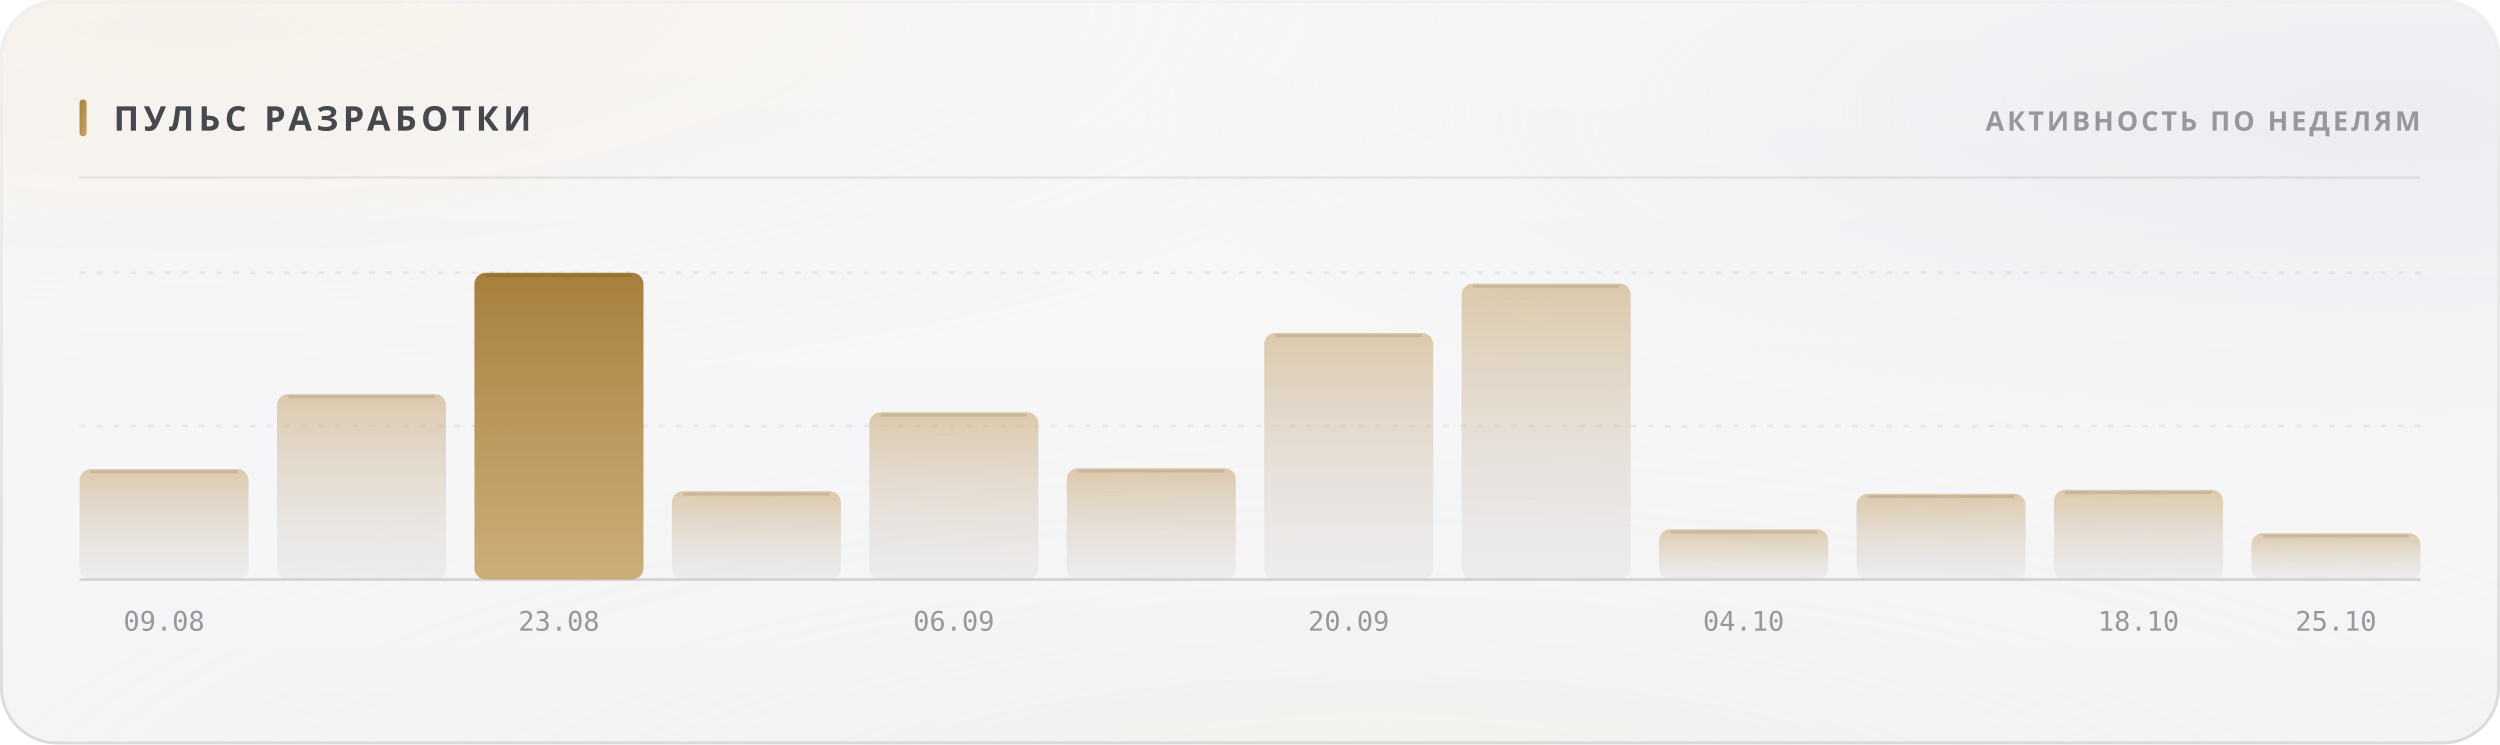
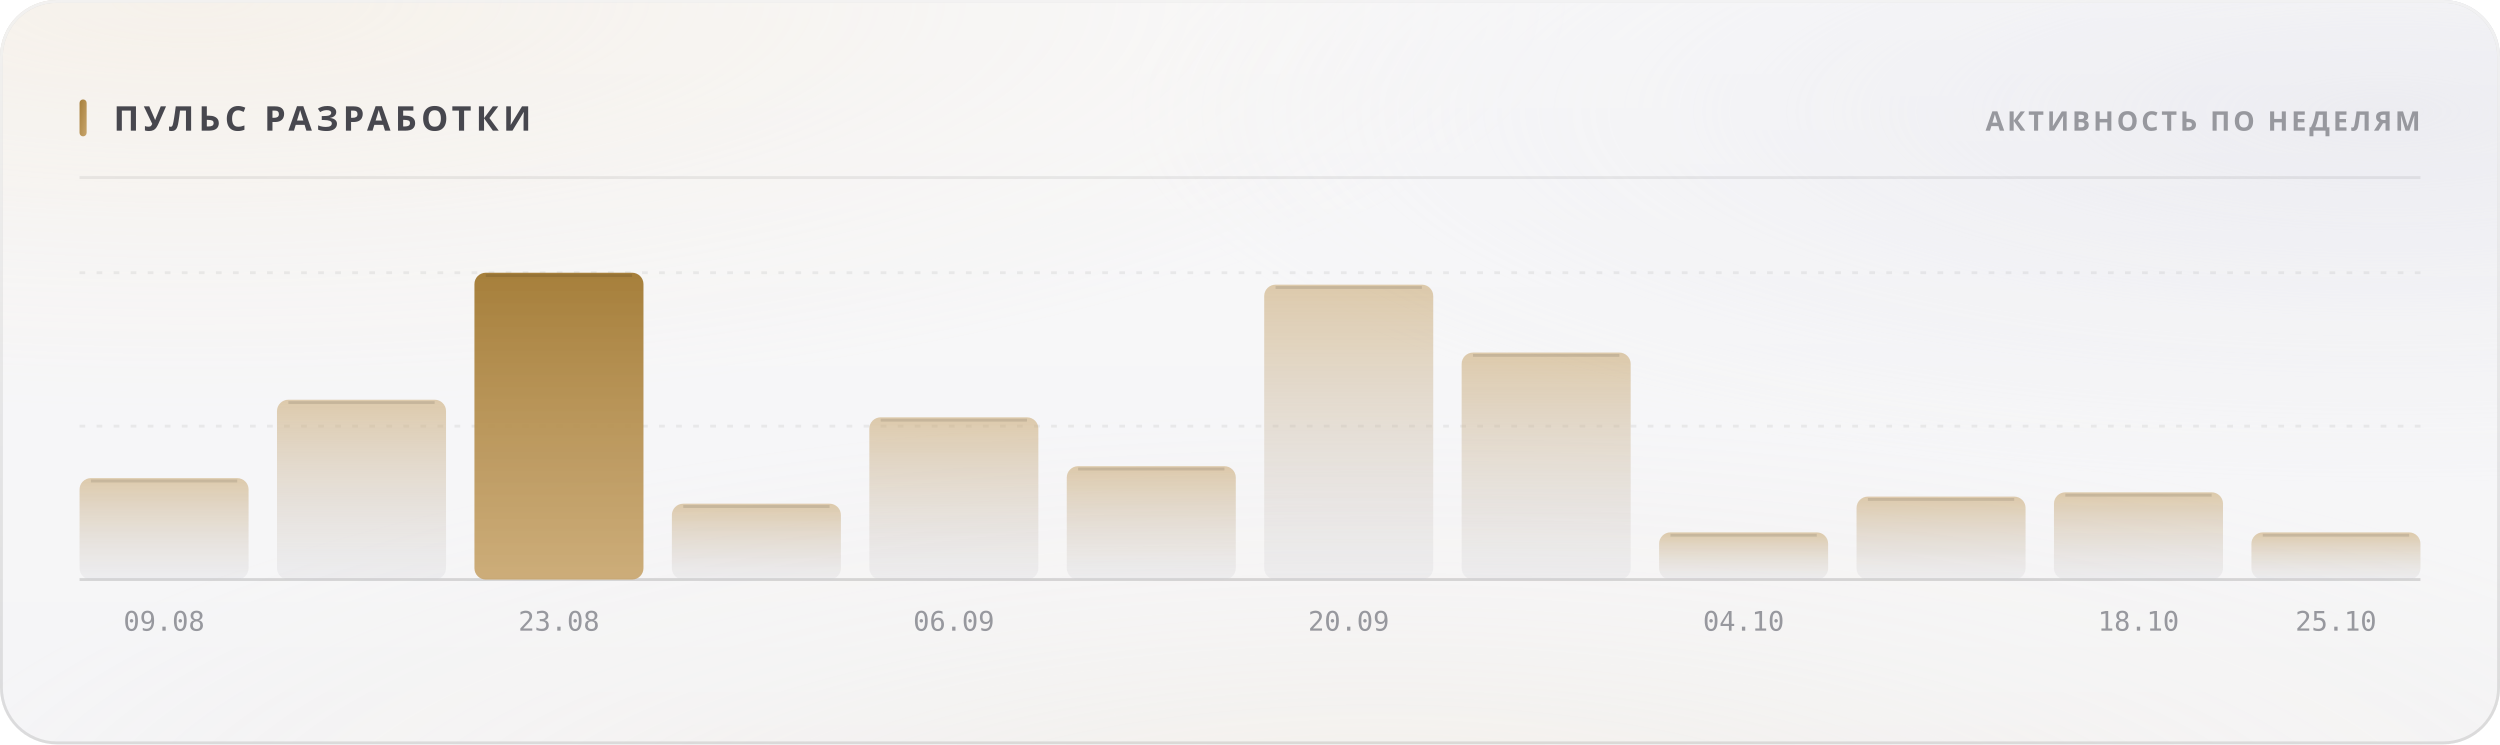
<svg xmlns="http://www.w3.org/2000/svg" width="880" height="262" viewBox="0 0 880 262" role="img">
  <style>
  text { font-family: -apple-system, BlinkMacSystemFont, 'Segoe UI', 'Noto Sans', Helvetica, Arial, sans-serif; }
  .mono { font-family: ui-monospace, 'SF Mono', 'Cascadia Mono', 'DejaVu Sans Mono', Menlo, Consolas, monospace; font-variant-numeric: tabular-nums; }
  .caps { letter-spacing: .1em; text-transform: uppercase; }

  @keyframes sheen  { from { transform: translateX(-120%); } to { transform: translateX(260%); } }
  @keyframes rise   { from { opacity: 0; transform: translateY(6px); } to { opacity: 1; transform: none; } }
  @keyframes slide  { from { opacity: 0; transform: translateX(-8px); } to { opacity: 1; transform: none; } }
  @keyframes grow   { from { transform: scaleY(0); } to { transform: scaleY(1); } }
  @keyframes widen  { from { transform: scaleX(0); } to { transform: scaleX(1); } }
  @keyframes draw   { from { stroke-dashoffset: 200; } to { stroke-dashoffset: 0; } }

  .sheen { animation: sheen 5.5s cubic-bezier(.45,0,.2,1) infinite; }
  .rise  { animation: rise .5s cubic-bezier(.16,1,.3,1) both; }
  .slide { animation: slide .42s cubic-bezier(.16,1,.3,1) both; }
  .bar   { transform-box: fill-box; transform-origin: 50% 100%;
           animation: grow .62s cubic-bezier(.16,1,.3,1) both; }
  .fill  { transform-box: fill-box; transform-origin: 0% 50%;
           animation: widen .8s cubic-bezier(.16,1,.3,1) both; }
  /* The hidden start state lives in the keyframes, never in the static rule.
     A renderer that ignores CSS animations then falls back to the FINISHED
     state — a drawn line, visible text — instead of an empty panel. */
  .spark { stroke-dasharray: 200;
           animation: draw 1.1s cubic-bezier(.16,1,.3,1) both; }

  @media (prefers-reduced-motion: reduce) {
    .sheen { animation: none; opacity: 0; }
    .rise, .slide, .bar, .fill, .spark { animation: none; opacity: 1; transform: none;
                                         stroke-dashoffset: 0; }
  }</style>
  <defs>
    <filter id="grain5" x="0" y="0" width="100%" height="100%">
      <feTurbulence type="fractalNoise" baseFrequency="0.85" numOctaves="3" stitchTiles="stitch" />
      <feColorMatrix type="saturate" values="0" />
    </filter>
    <linearGradient id="accent1" x1="0" y1="0" x2="1" y2="1">
      <stop offset="0%" stop-color="#a67f3b" />
      <stop offset="100%" stop-color="#c8a56c" />
    </linearGradient>
    <radialGradient id="aurora6" cx="0.08" cy="0" r="0.55">
      <stop offset="0%" stop-color="#e7c99a" stop-opacity="0.28" />
      <stop offset="55%" stop-color="#e7c99a" stop-opacity="0.098" />
      <stop offset="100%" stop-color="#e7c99a" stop-opacity="0" />
    </radialGradient>
    <radialGradient id="aurora7" cx="0.95" cy="0.15" r="0.5">
      <stop offset="0%" stop-color="#ccccdb" stop-opacity="0.45" />
      <stop offset="55%" stop-color="#ccccdb" stop-opacity="0.158" />
      <stop offset="100%" stop-color="#ccccdb" stop-opacity="0" />
    </radialGradient>
    <radialGradient id="aurora8" cx="0.55" cy="1.15" r="0.6">
      <stop offset="0%" stop-color="#ead4b3" stop-opacity="0.2" />
      <stop offset="55%" stop-color="#ead4b3" stop-opacity="0.07" />
      <stop offset="100%" stop-color="#ead4b3" stop-opacity="0" />
    </radialGradient>
    <linearGradient id="glass2" x1="0" y1="0" x2="0" y2="1">
      <stop offset="0%" stop-color="#ffffff" stop-opacity="0.42" />
      <stop offset="100%" stop-color="#ffffff" stop-opacity="0.16" />
    </linearGradient>
    <linearGradient id="rim3" x1="0" y1="0" x2="0" y2="1">
      <stop offset="0%" stop-color="#ffffff" stop-opacity="0.7" />
      <stop offset="100%" stop-color="#ffffff" stop-opacity="0.15" />
    </linearGradient>
    <linearGradient id="spec4" x1="0" y1="0" x2="1" y2="0">
      <stop offset="0%" stop-color="#ffffff" stop-opacity="0" />
      <stop offset="35%" stop-color="#ffffff" stop-opacity="0.72" />
      <stop offset="70%" stop-color="#ffffff" stop-opacity="0.252" />
      <stop offset="100%" stop-color="#ffffff" stop-opacity="0" />
    </linearGradient>
    <linearGradient id="barfill9" x1="0" y1="0" x2="0" y2="1">
      <stop offset="0%" stop-color="#c8a56c" stop-opacity="0.55" />
      <stop offset="100%" stop-color="#cdcdd4" stop-opacity="0.22" />
    </linearGradient>
    <linearGradient id="barfill10" x1="0" y1="0" x2="0" y2="1">
      <stop offset="0%" stop-color="#c8a56c" stop-opacity="0.55" />
      <stop offset="100%" stop-color="#cdcdd4" stop-opacity="0.22" />
    </linearGradient>
    <linearGradient id="barfill11" x1="0" y1="0" x2="0" y2="1">
      <stop offset="0%" stop-color="#a67f3b" stop-opacity="1" />
      <stop offset="100%" stop-color="#c8a56c" stop-opacity="0.9" />
    </linearGradient>
    <linearGradient id="barfill12" x1="0" y1="0" x2="0" y2="1">
      <stop offset="0%" stop-color="#c8a56c" stop-opacity="0.55" />
      <stop offset="100%" stop-color="#cdcdd4" stop-opacity="0.22" />
    </linearGradient>
    <linearGradient id="barfill13" x1="0" y1="0" x2="0" y2="1">
      <stop offset="0%" stop-color="#c8a56c" stop-opacity="0.55" />
      <stop offset="100%" stop-color="#cdcdd4" stop-opacity="0.22" />
    </linearGradient>
    <linearGradient id="barfill14" x1="0" y1="0" x2="0" y2="1">
      <stop offset="0%" stop-color="#c8a56c" stop-opacity="0.55" />
      <stop offset="100%" stop-color="#cdcdd4" stop-opacity="0.22" />
    </linearGradient>
    <linearGradient id="barfill15" x1="0" y1="0" x2="0" y2="1">
      <stop offset="0%" stop-color="#c8a56c" stop-opacity="0.55" />
      <stop offset="100%" stop-color="#cdcdd4" stop-opacity="0.22" />
    </linearGradient>
    <linearGradient id="barfill16" x1="0" y1="0" x2="0" y2="1">
      <stop offset="0%" stop-color="#c8a56c" stop-opacity="0.55" />
      <stop offset="100%" stop-color="#cdcdd4" stop-opacity="0.22" />
    </linearGradient>
    <linearGradient id="barfill17" x1="0" y1="0" x2="0" y2="1">
      <stop offset="0%" stop-color="#c8a56c" stop-opacity="0.55" />
      <stop offset="100%" stop-color="#cdcdd4" stop-opacity="0.22" />
    </linearGradient>
    <linearGradient id="barfill18" x1="0" y1="0" x2="0" y2="1">
      <stop offset="0%" stop-color="#c8a56c" stop-opacity="0.55" />
      <stop offset="100%" stop-color="#cdcdd4" stop-opacity="0.22" />
    </linearGradient>
    <linearGradient id="barfill19" x1="0" y1="0" x2="0" y2="1">
      <stop offset="0%" stop-color="#c8a56c" stop-opacity="0.55" />
      <stop offset="100%" stop-color="#cdcdd4" stop-opacity="0.22" />
    </linearGradient>
    <linearGradient id="barfill20" x1="0" y1="0" x2="0" y2="1">
      <stop offset="0%" stop-color="#c8a56c" stop-opacity="0.55" />
      <stop offset="100%" stop-color="#cdcdd4" stop-opacity="0.22" />
    </linearGradient>
  </defs>
  <rect width="880" height="262" rx="20" fill="#f3f3f5" />
  <rect width="880" height="262" rx="20" fill="url(#aurora6)" />
  <rect width="880" height="262" rx="20" fill="url(#aurora7)" />
  <rect width="880" height="262" rx="20" fill="url(#aurora8)" />
  <rect width="880" height="262" rx="20" fill="url(#glass2)" />
  <rect width="880" height="262" rx="20" filter="url(#grain5)" opacity="0.06" style="mix-blend-mode:overlay" />
  <rect x=".5" y=".5" width="879" height="261" rx="19.5" fill="none" stroke="rgba(10,10,12,0.14)" />
  <rect x=".5" y=".5" width="879" height="261" rx="19.5" fill="none" stroke="url(#rim3)" />
  <path d="M20 1 H860" stroke="url(#spec4)" stroke-width="1.2" fill="none" />
  <rect x="28" y="35" width="2.5" height="13" rx="1.25" fill="url(#accent1)" />
  <text x="40" y="46" font-size="12" font-weight="700" fill="#47474e" letter-spacing="0.13em">ПУЛЬС РАЗРАБОТКИ</text>
  <text x="852" y="46" font-size="9.5" font-weight="600" fill="#97989e" text-anchor="end" letter-spacing="0.11em">АКТИВНОСТЬ ПО НЕДЕЛЯМ</text>
  <path d="M28 62.5 H852" stroke="rgba(10,10,12,0.07)" stroke-width="1" />
  <path d="M28 150.0 H852" stroke="rgba(10,10,12,0.06)" stroke-width="1" stroke-dasharray="2 4" />
  <path d="M28 96.0 H852" stroke="rgba(10,10,12,0.06)" stroke-width="1" stroke-dasharray="2 4" />
  <path d="M28 204 H852" stroke="rgba(10,10,12,0.14)" stroke-width="1" />
-   <rect class="bar" x="28.0" y="165.1" width="59.5" height="38.9" rx="4" fill="url(#barfill9)" opacity="1" style="animation-delay:0s" />
-   <path d="M32.0 166.1 H83.5" stroke="rgba(10,10,12,0.11)" stroke-width="1" />
+   <rect class="bar" x="28.0" y="168.3" width="59.5" height="35.7" rx="4" fill="url(#barfill9)" opacity="1" style="animation-delay:0s" />
+   <path d="M32.0 169.3 H83.5" stroke="rgba(10,10,12,0.11)" stroke-width="1" />
  <text x="57.75" y="222" font-size="9.5" font-weight="400" fill="#97989e" text-anchor="middle" class="mono">09.08</text>
-   <rect class="bar" x="97.5" y="138.7" width="59.5" height="65.3" rx="4" fill="url(#barfill10)" opacity="1" style="animation-delay:0.038s" />
-   <path d="M101.5 139.7 H153.0" stroke="rgba(10,10,12,0.11)" stroke-width="1" />
+   <rect class="bar" x="97.5" y="140.7" width="59.5" height="63.3" rx="4" fill="url(#barfill10)" opacity="1" style="animation-delay:0.038s" />
+   <path d="M101.5 141.7 H153.0" stroke="rgba(10,10,12,0.11)" stroke-width="1" />
  <rect class="bar" x="167.0" y="96.0" width="59.5" height="108.0" rx="4" fill="url(#barfill11)" opacity="1" style="animation-delay:0.076s" />
  <path d="M171.0 97.0 H222.5" stroke="rgba(10,10,12,0.11)" stroke-width="1" />
  <text x="196.75" y="222" font-size="9.5" font-weight="400" fill="#97989e" text-anchor="middle" class="mono">23.08</text>
-   <rect class="bar" x="236.5" y="172.9" width="59.5" height="31.1" rx="4" fill="url(#barfill12)" opacity="1" style="animation-delay:0.114s" />
-   <path d="M240.5 173.9 H292.0" stroke="rgba(10,10,12,0.11)" stroke-width="1" />
-   <rect class="bar" x="306.0" y="145.1" width="59.5" height="58.9" rx="4" fill="url(#barfill13)" opacity="1" style="animation-delay:0.152s" />
-   <path d="M310.0 146.1 H361.5" stroke="rgba(10,10,12,0.11)" stroke-width="1" />
+   <rect class="bar" x="236.5" y="177.3" width="59.5" height="26.7" rx="4" fill="url(#barfill12)" opacity="1" style="animation-delay:0.114s" />
+   <path d="M240.5 178.3 H292.0" stroke="rgba(10,10,12,0.11)" stroke-width="1" />
+   <rect class="bar" x="306.0" y="146.9" width="59.5" height="57.1" rx="4" fill="url(#barfill13)" opacity="1" style="animation-delay:0.152s" />
+   <path d="M310.0 147.9 H361.5" stroke="rgba(10,10,12,0.11)" stroke-width="1" />
  <text x="335.75" y="222" font-size="9.5" font-weight="400" fill="#97989e" text-anchor="middle" class="mono">06.09</text>
-   <rect class="bar" x="375.5" y="164.8" width="59.5" height="39.2" rx="4" fill="url(#barfill14)" opacity="1" style="animation-delay:0.19s" />
-   <path d="M379.5 165.8 H431.0" stroke="rgba(10,10,12,0.11)" stroke-width="1" />
-   <rect class="bar" x="445.0" y="117.2" width="59.5" height="86.8" rx="4" fill="url(#barfill15)" opacity="1" style="animation-delay:0.228s" />
-   <path d="M449.0 118.2 H500.5" stroke="rgba(10,10,12,0.11)" stroke-width="1" />
+   <rect class="bar" x="375.5" y="164.1" width="59.5" height="39.9" rx="4" fill="url(#barfill14)" opacity="1" style="animation-delay:0.19s" />
+   <path d="M379.5 165.1 H431.0" stroke="rgba(10,10,12,0.11)" stroke-width="1" />
+   <rect class="bar" x="445.0" y="100.2" width="59.5" height="103.8" rx="4" fill="url(#barfill15)" opacity="1" style="animation-delay:0.228s" />
+   <path d="M449.0 101.2 H500.5" stroke="rgba(10,10,12,0.11)" stroke-width="1" />
  <text x="474.75" y="222" font-size="9.5" font-weight="400" fill="#97989e" text-anchor="middle" class="mono">20.09</text>
-   <rect class="bar" x="514.5" y="99.8" width="59.5" height="104.2" rx="4" fill="url(#barfill16)" opacity="1" style="animation-delay:0.266s" />
-   <path d="M518.5 100.8 H570.0" stroke="rgba(10,10,12,0.11)" stroke-width="1" />
-   <rect class="bar" x="584.0" y="186.3" width="59.5" height="17.7" rx="4" fill="url(#barfill17)" opacity="1" style="animation-delay:0.304s" />
-   <path d="M588.0 187.3 H639.5" stroke="rgba(10,10,12,0.11)" stroke-width="1" />
+   <rect class="bar" x="514.5" y="124.1" width="59.5" height="79.9" rx="4" fill="url(#barfill16)" opacity="1" style="animation-delay:0.266s" />
+   <path d="M518.5 125.1 H570.0" stroke="rgba(10,10,12,0.11)" stroke-width="1" />
+   <rect class="bar" x="584.0" y="187.4" width="59.5" height="16.6" rx="4" fill="url(#barfill17)" opacity="1" style="animation-delay:0.304s" />
+   <path d="M588.0 188.4 H639.5" stroke="rgba(10,10,12,0.11)" stroke-width="1" />
  <text x="613.75" y="222" font-size="9.5" font-weight="400" fill="#97989e" text-anchor="middle" class="mono">04.10</text>
-   <rect class="bar" x="653.5" y="173.8" width="59.5" height="30.2" rx="4" fill="url(#barfill18)" opacity="1" style="animation-delay:0.342s" />
-   <path d="M657.5 174.8 H709.0" stroke="rgba(10,10,12,0.11)" stroke-width="1" />
-   <rect class="bar" x="723.0" y="172.4" width="59.5" height="31.6" rx="4" fill="url(#barfill19)" opacity="1" style="animation-delay:0.38s" />
-   <path d="M727.0 173.4 H778.5" stroke="rgba(10,10,12,0.11)" stroke-width="1" />
+   <rect class="bar" x="653.5" y="174.8" width="59.5" height="29.2" rx="4" fill="url(#barfill18)" opacity="1" style="animation-delay:0.342s" />
+   <path d="M657.5 175.8 H709.0" stroke="rgba(10,10,12,0.11)" stroke-width="1" />
+   <rect class="bar" x="723.0" y="173.3" width="59.5" height="30.7" rx="4" fill="url(#barfill19)" opacity="1" style="animation-delay:0.38s" />
+   <path d="M727.0 174.3 H778.5" stroke="rgba(10,10,12,0.11)" stroke-width="1" />
  <text x="752.75" y="222" font-size="9.5" font-weight="400" fill="#97989e" text-anchor="middle" class="mono">18.10</text>
-   <rect class="bar" x="792.5" y="187.7" width="59.5" height="16.3" rx="4" fill="url(#barfill20)" opacity="1" style="animation-delay:0.418s" />
-   <path d="M796.5 188.7 H848.0" stroke="rgba(10,10,12,0.11)" stroke-width="1" />
+   <rect class="bar" x="792.5" y="187.4" width="59.5" height="16.6" rx="4" fill="url(#barfill20)" opacity="1" style="animation-delay:0.418s" />
+   <path d="M796.5 188.4 H848.0" stroke="rgba(10,10,12,0.11)" stroke-width="1" />
  <text x="822.25" y="222" font-size="9.5" font-weight="400" fill="#97989e" text-anchor="middle" class="mono">25.10</text>
</svg>
